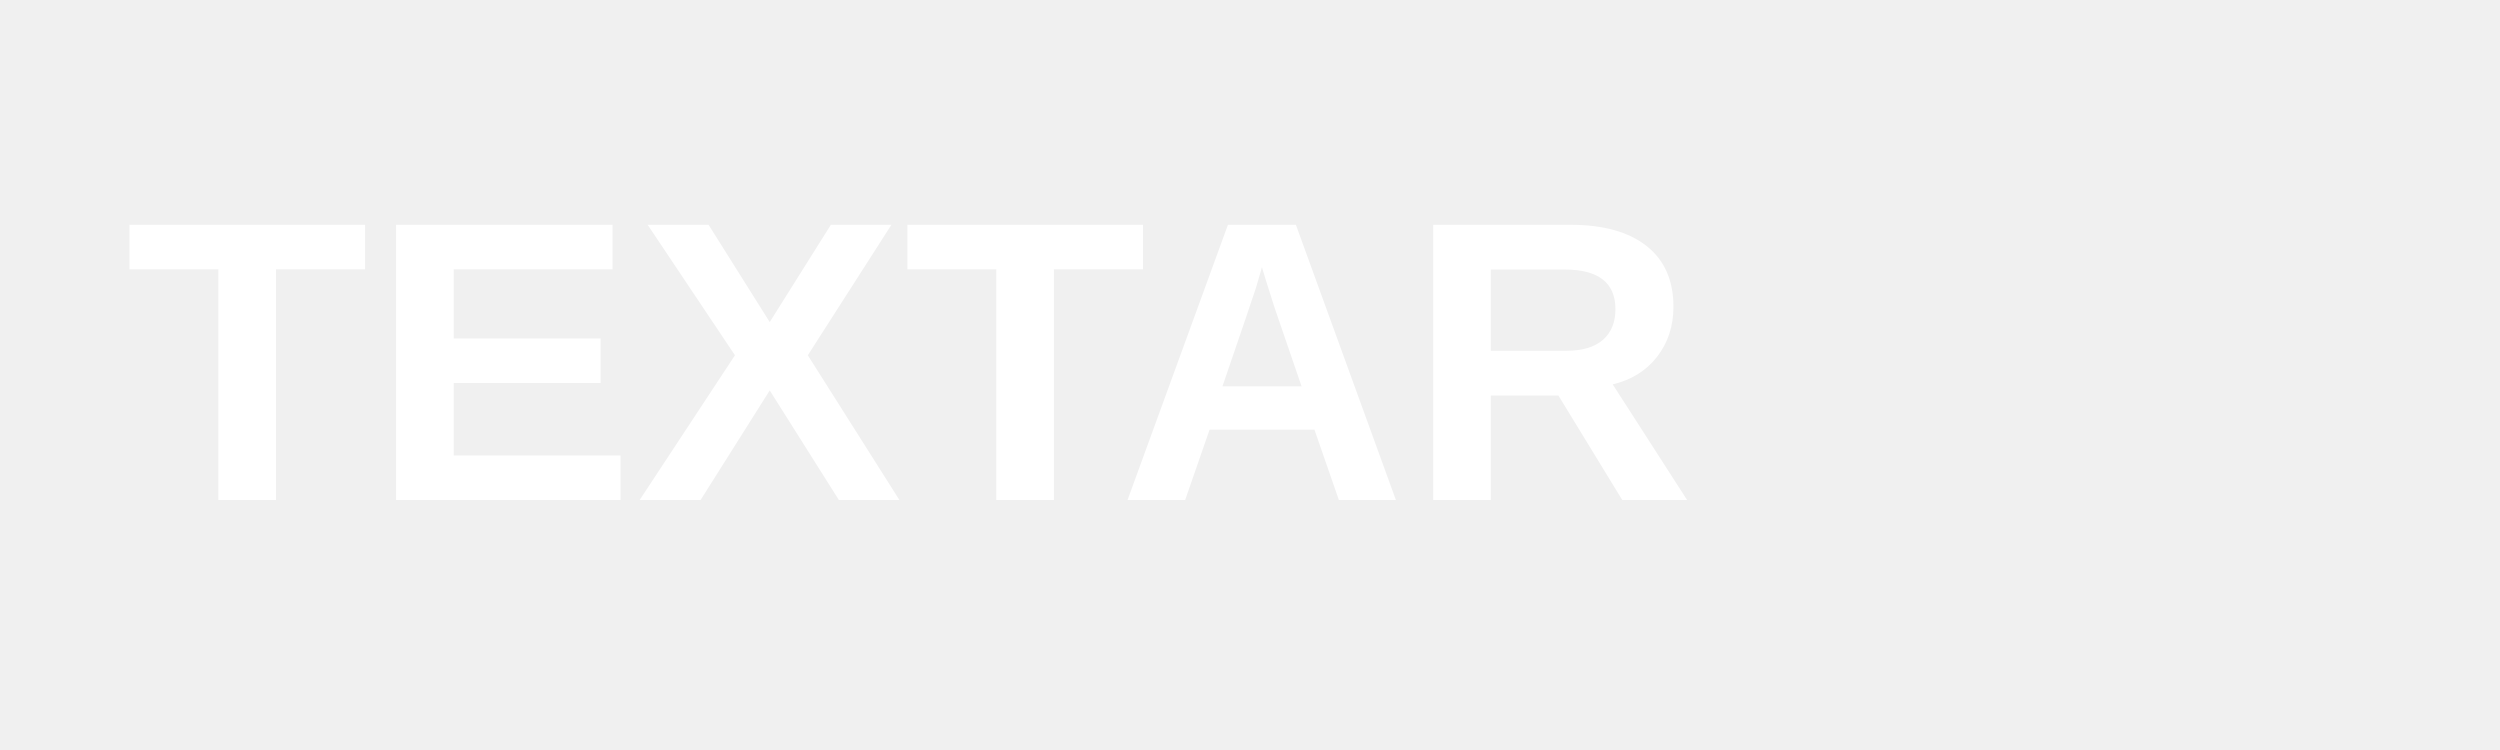
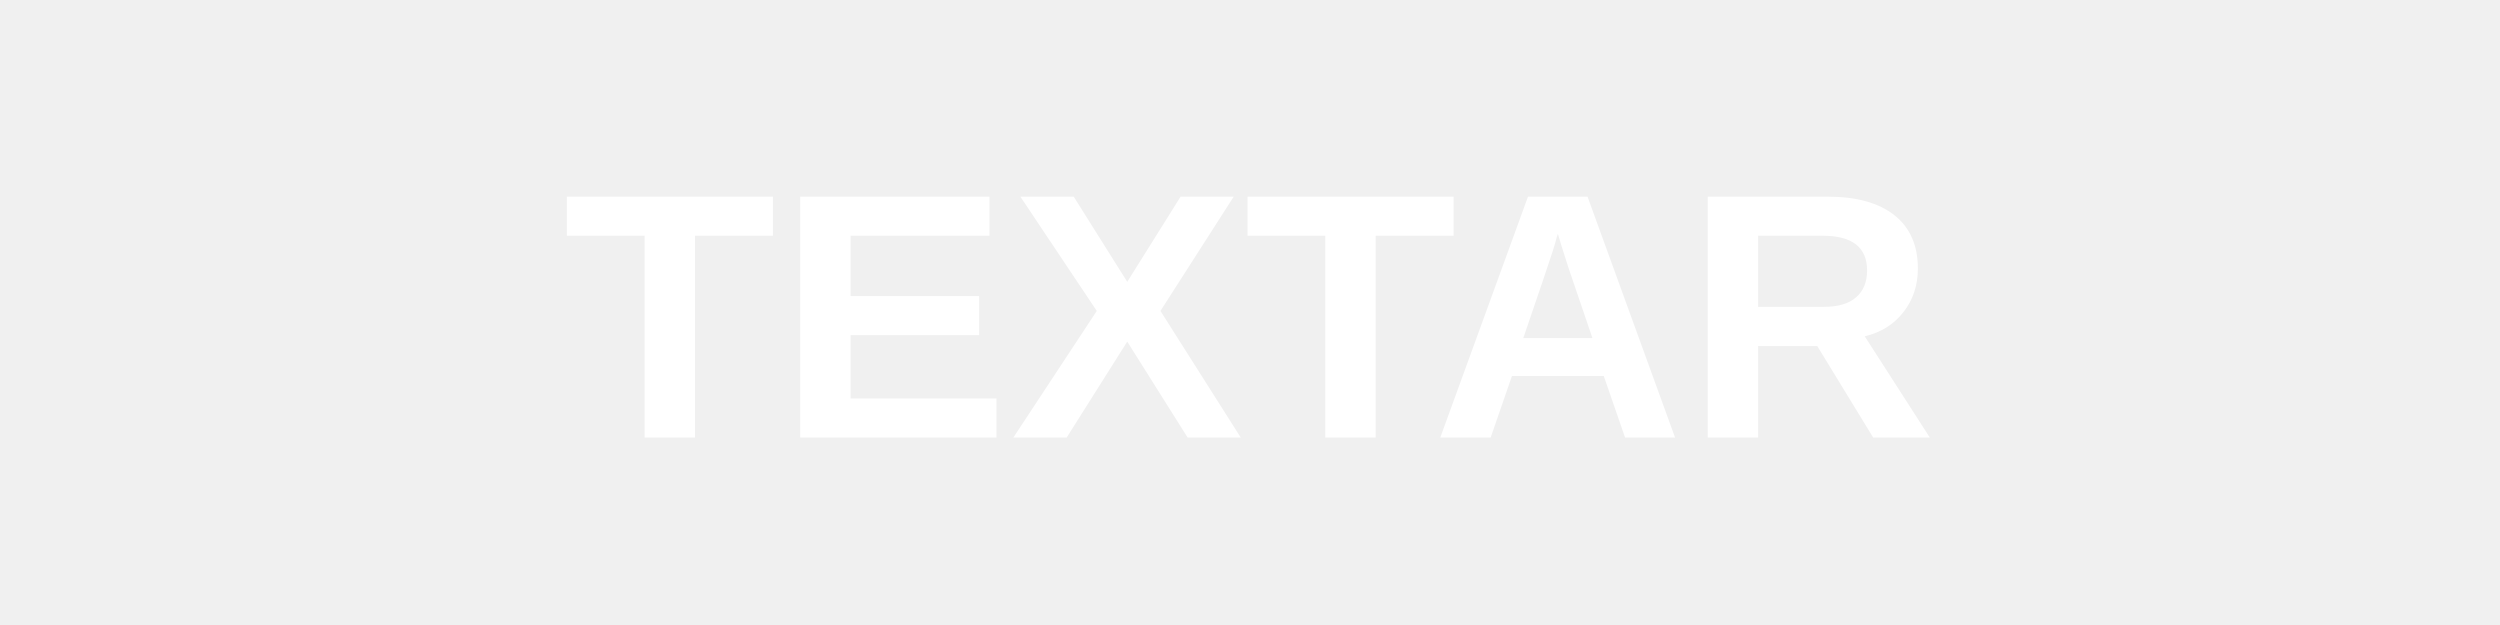
- <svg xmlns="http://www.w3.org/2000/svg" viewBox="0 0 200 60" fill="white">
-   <text x="10" y="40" font-family="Arial, sans-serif" font-size="32" font-weight="bold">TEXTAR</text>
+ <svg xmlns="http://www.w3.org/2000/svg" viewBox="0 0 200 50">
+   <text x="100" y="35" font-family="Arial, sans-serif" font-size="28" font-weight="bold" fill="white" text-anchor="middle">TEXTAR</text>
</svg>
